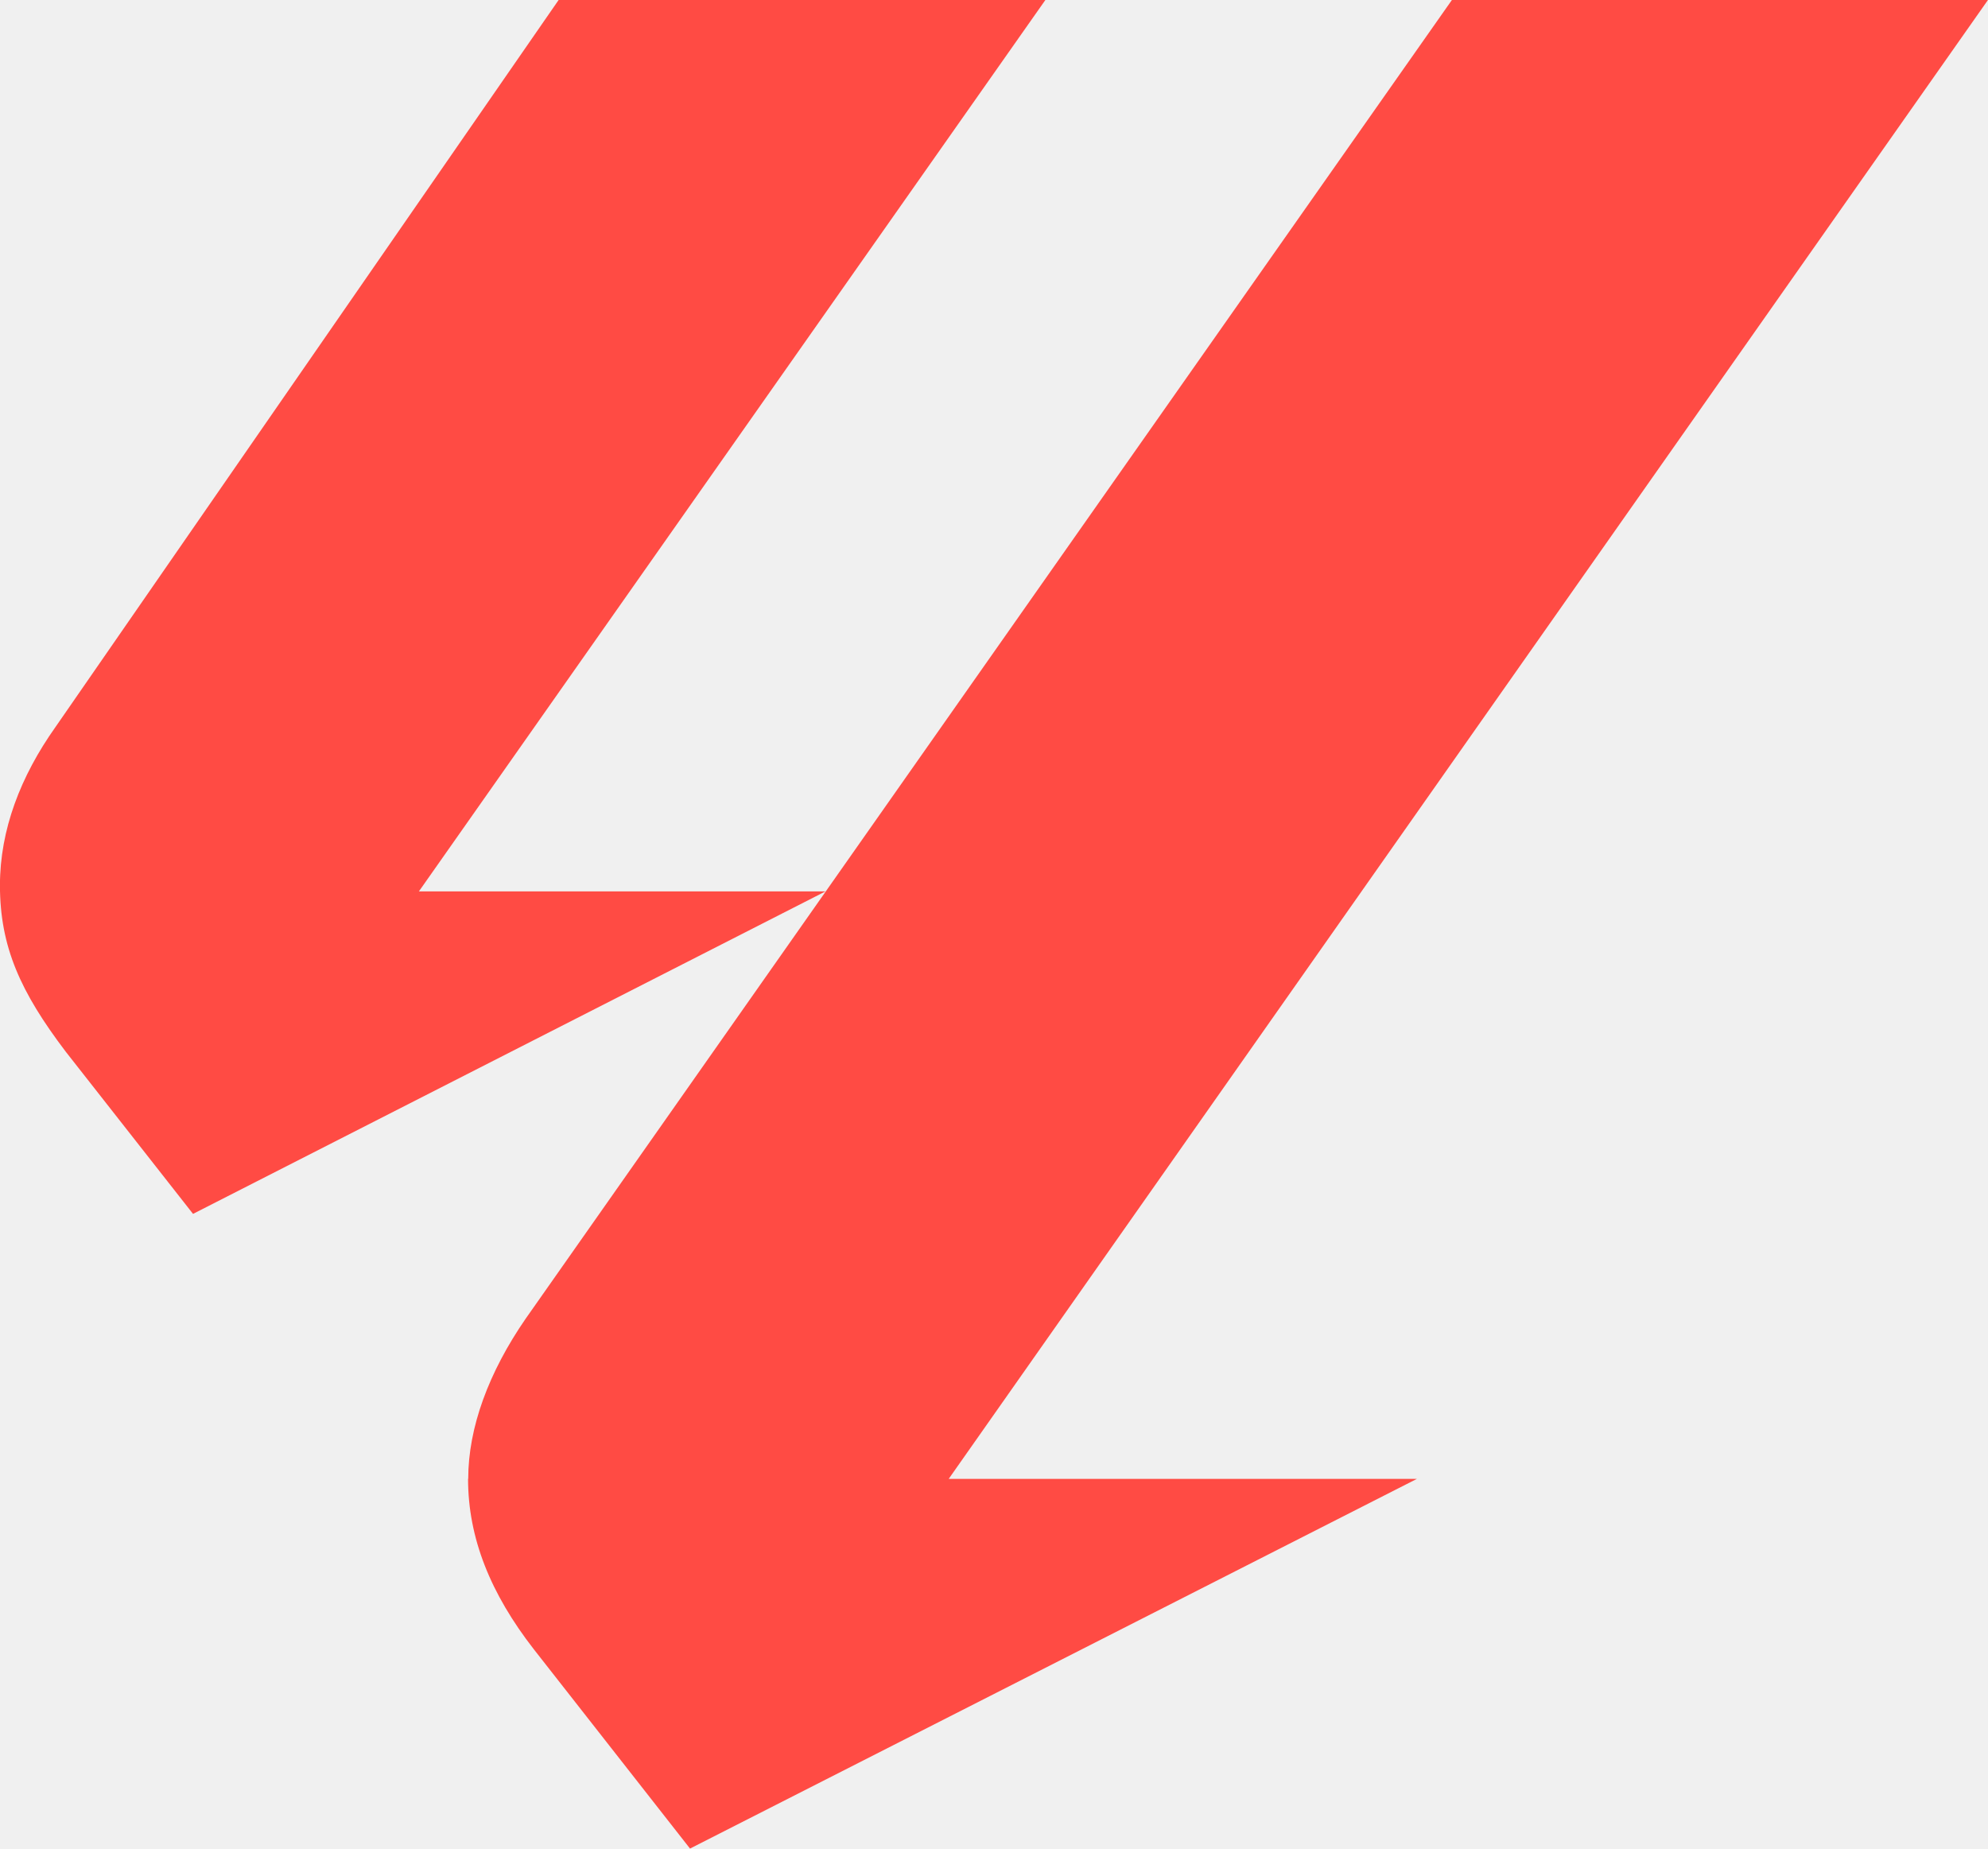
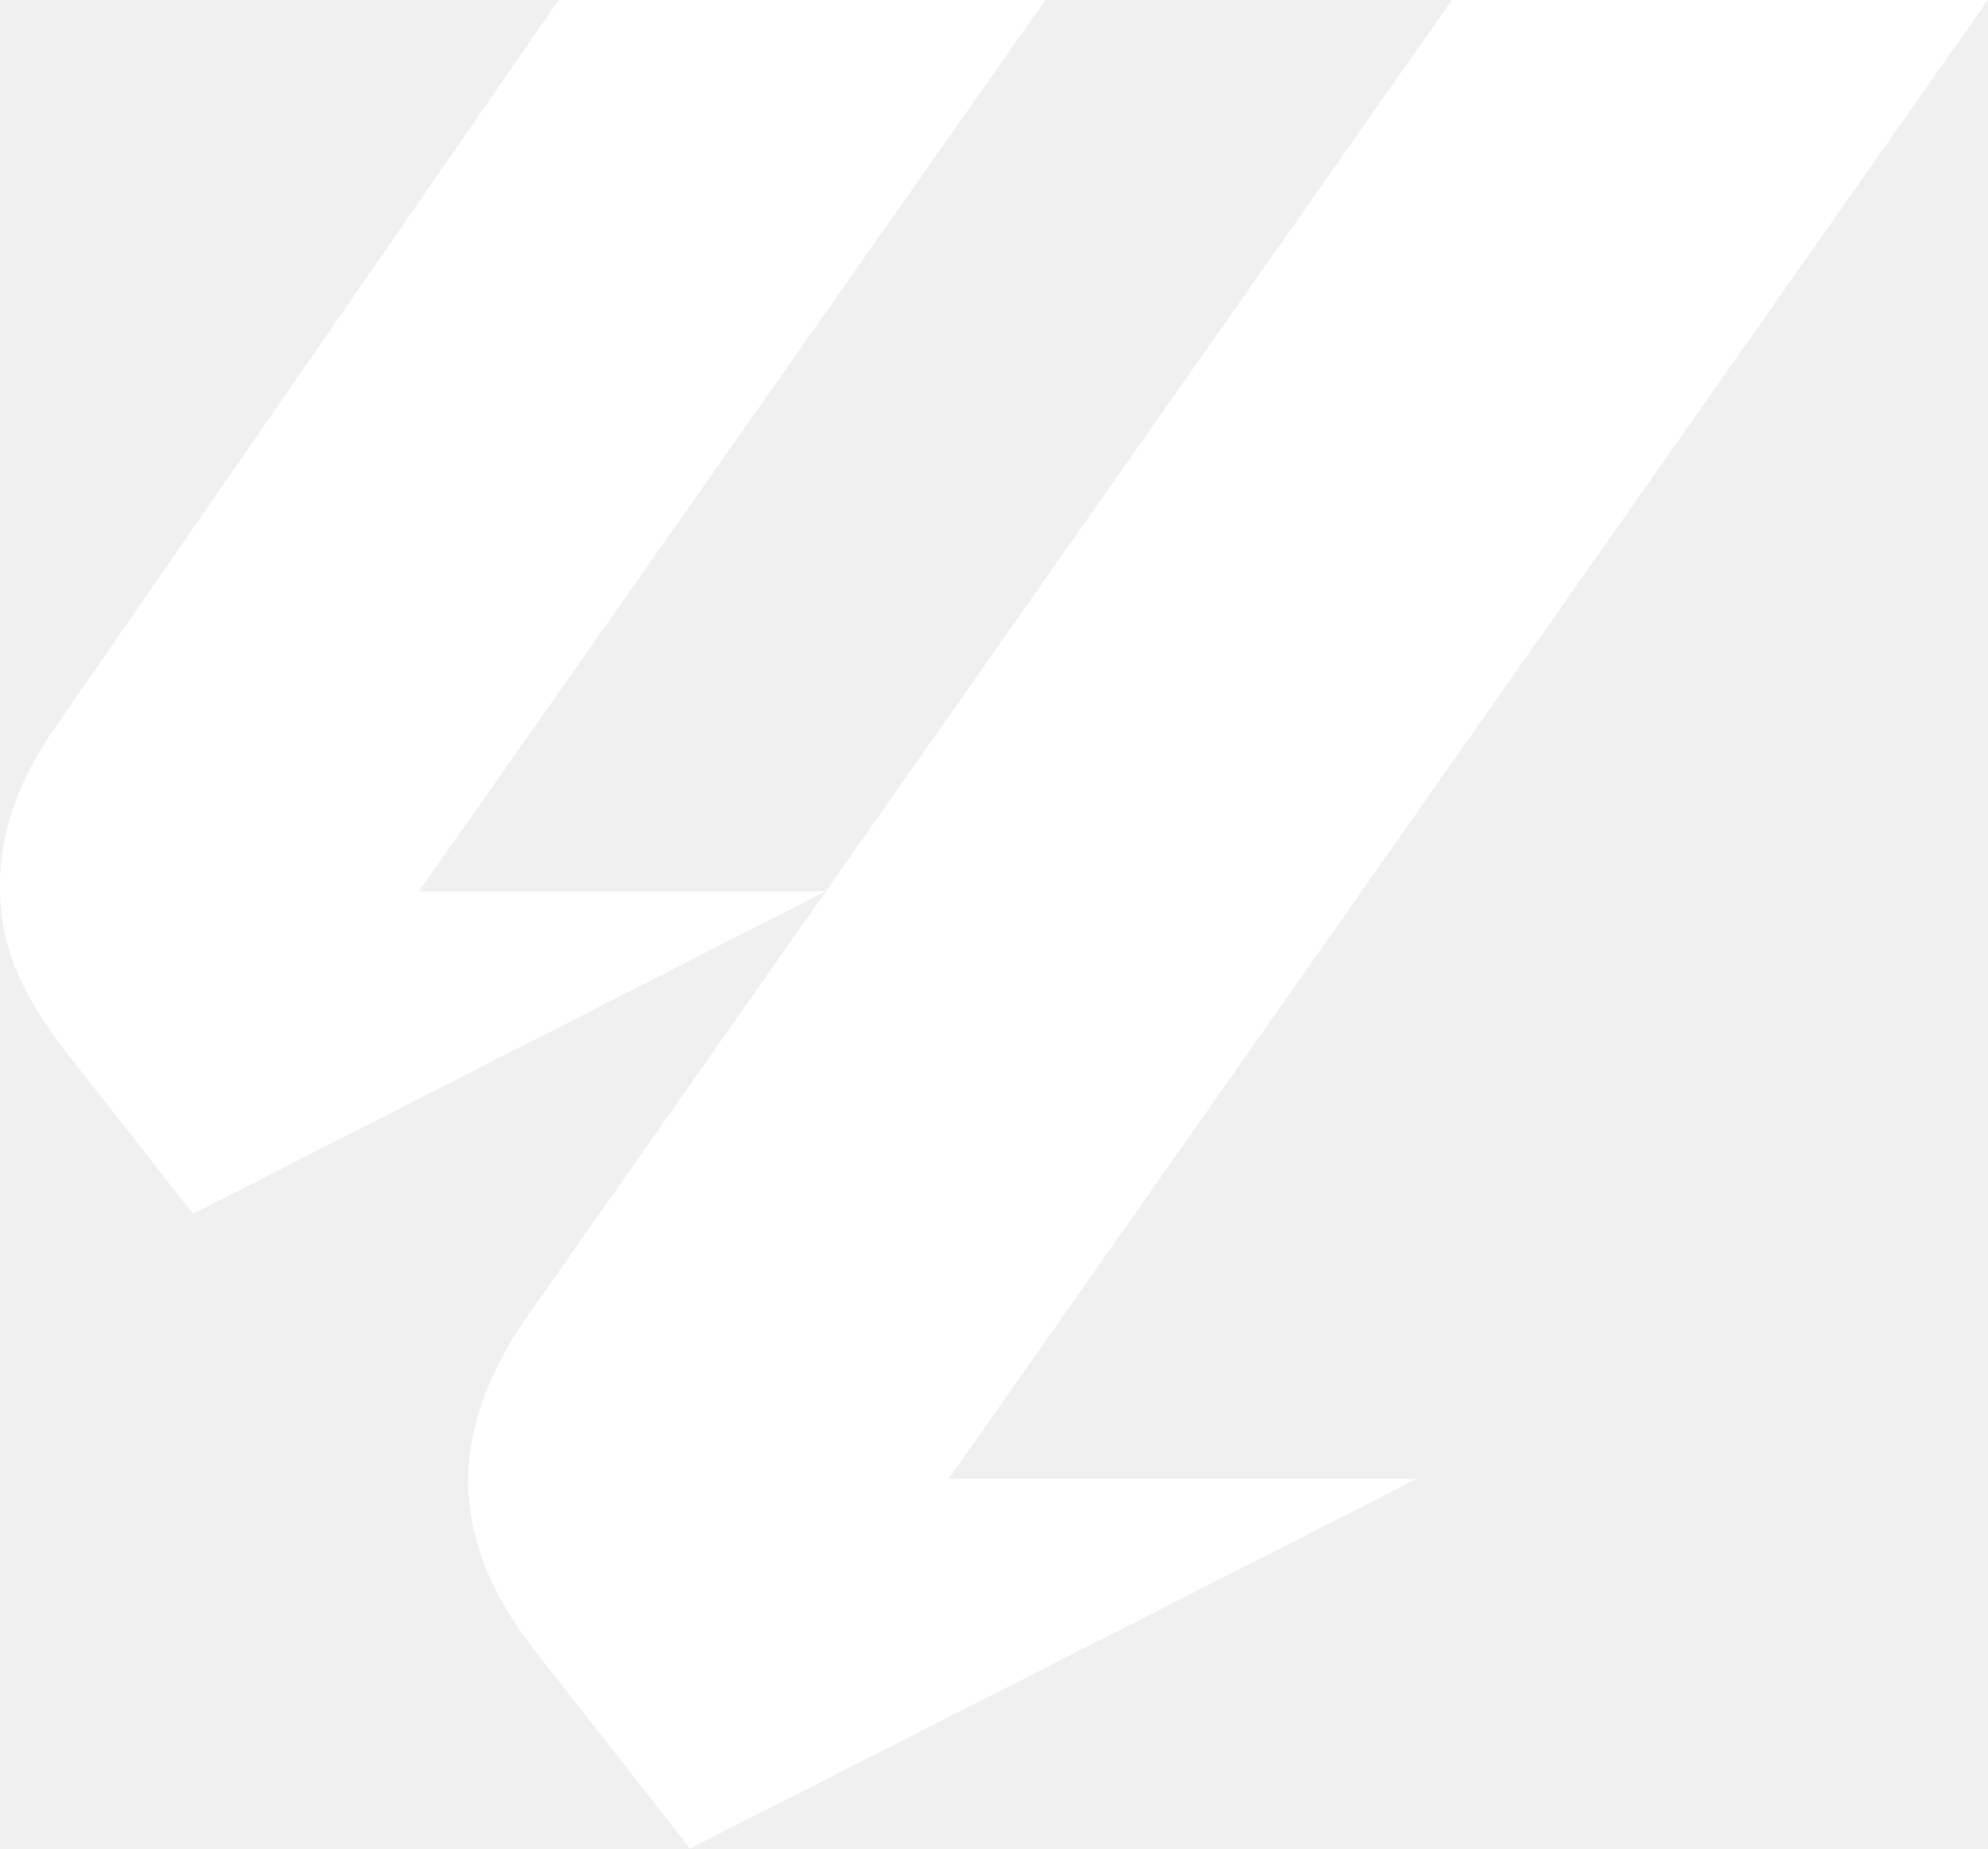
<svg xmlns="http://www.w3.org/2000/svg" id="Layer_1" data-name="Layer 1" viewBox="0 0 369.01 343.09">
-   <path d="M209.79,347.4l93.4-134.95h90.35L277.26,377.89h75.48L235.33,437.75l-23.64-30.12c-8.38-11.05-12.2-19.44-12.2-30.88C199.5,366.46,203.31,356.54,209.79,347.4Zm76.62,139.53c0-9.53,3.82-19.82,10.67-29.74L469,212.45h99.5L375.6,486.93h86.91L327.58,555.55l-29-37c-8-10.29-12.2-20.59-12.2-31.64h0Z" transform="translate(-199.5 -212.45)" style="fill:#ff4b44" />
+   <path d="M209.79,347.4l93.4-134.95h90.35L277.26,377.89h75.48L235.33,437.75l-23.64-30.12c-8.38-11.05-12.2-19.44-12.2-30.88C199.5,366.46,203.31,356.54,209.79,347.4Zm76.62,139.53c0-9.53,3.82-19.82,10.67-29.74L469,212.45h99.5L375.6,486.93h86.91L327.58,555.55l-29-37c-8-10.29-12.2-20.59-12.2-31.64h0Z" transform="translate(-199.5 -212.45)" style="fill:#fff" />
</svg>
